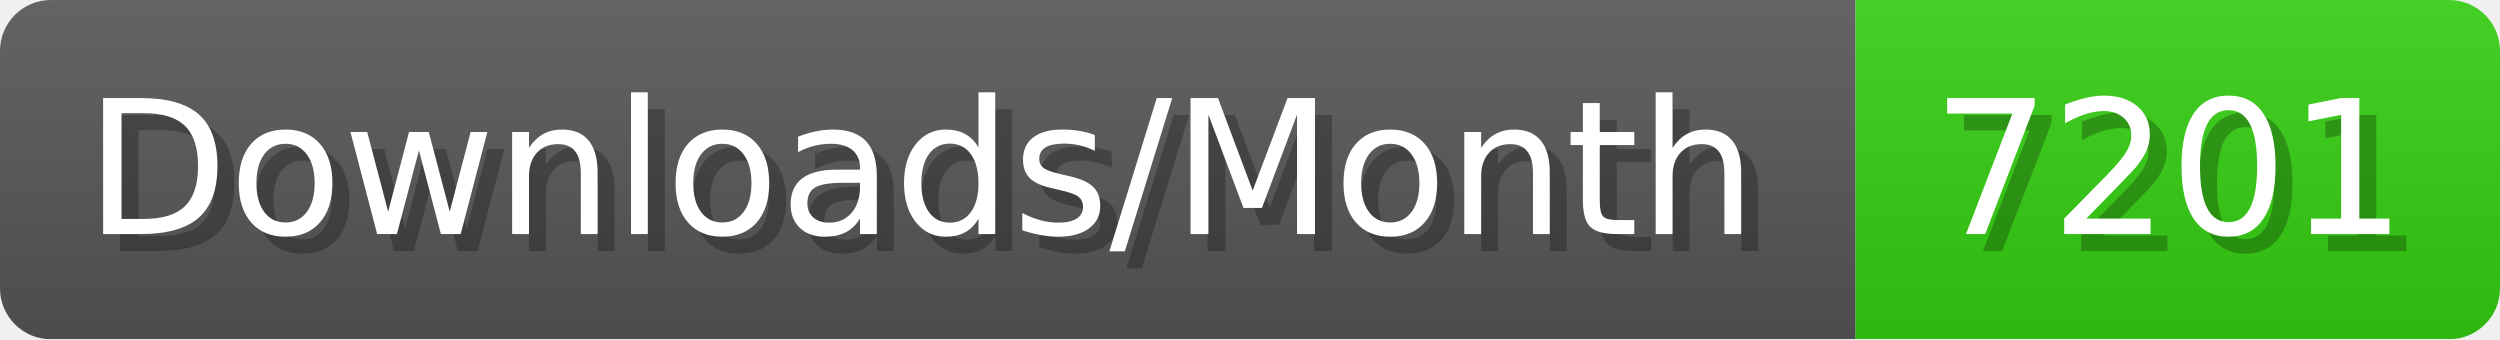
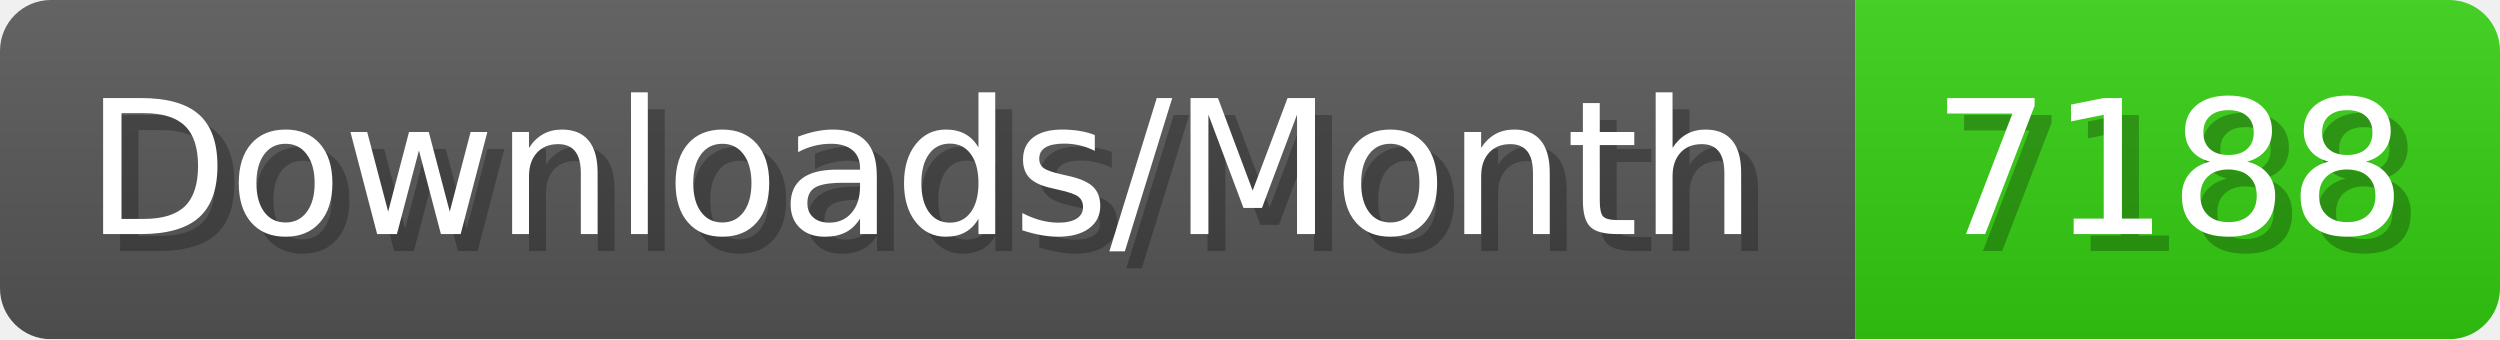
- <svg xmlns="http://www.w3.org/2000/svg" width="147.4" height="20" viewBox="0 0 1474 200" role="img" aria-label="Downloads/Month: 7201">
+ <svg xmlns="http://www.w3.org/2000/svg" width="147.4" height="20" viewBox="0 0 1474 200" role="img" aria-label="Downloads/Month: 7188">
  <linearGradient id="YlXUI" x2="0" y2="100%">
    <stop offset="0" stop-opacity=".1" stop-color="#EEE" />
    <stop offset="1" stop-opacity=".1" />
  </linearGradient>
  <mask id="JHhop">
    <rect width="1474" height="200" rx="30" fill="#FFF" />
  </mask>
  <g mask="url(#JHhop)">
    <rect width="1094" height="200" fill="#555" />
    <rect width="380" height="200" fill="#3C1" x="1094" />
    <rect width="1474" height="200" fill="url(#YlXUI)" />
  </g>
  <g aria-hidden="true" fill="#fff" text-anchor="start" font-family="Verdana,DejaVu Sans,sans-serif" font-size="110">
    <text x="60" y="148" textLength="994" fill="#000" opacity="0.25">Downloads/Month</text>
    <text x="50" y="138" textLength="994">Downloads/Month</text>
-     <text x="1149" y="148" textLength="280" fill="#000" opacity="0.25">7201</text>
-     <text x="1139" y="138" textLength="280">7201</text>
+     <text x="1149" y="148" textLength="280" fill="#000" opacity="0.25">7188</text>
+     <text x="1139" y="138" textLength="280">7188</text>
  </g>
</svg>
